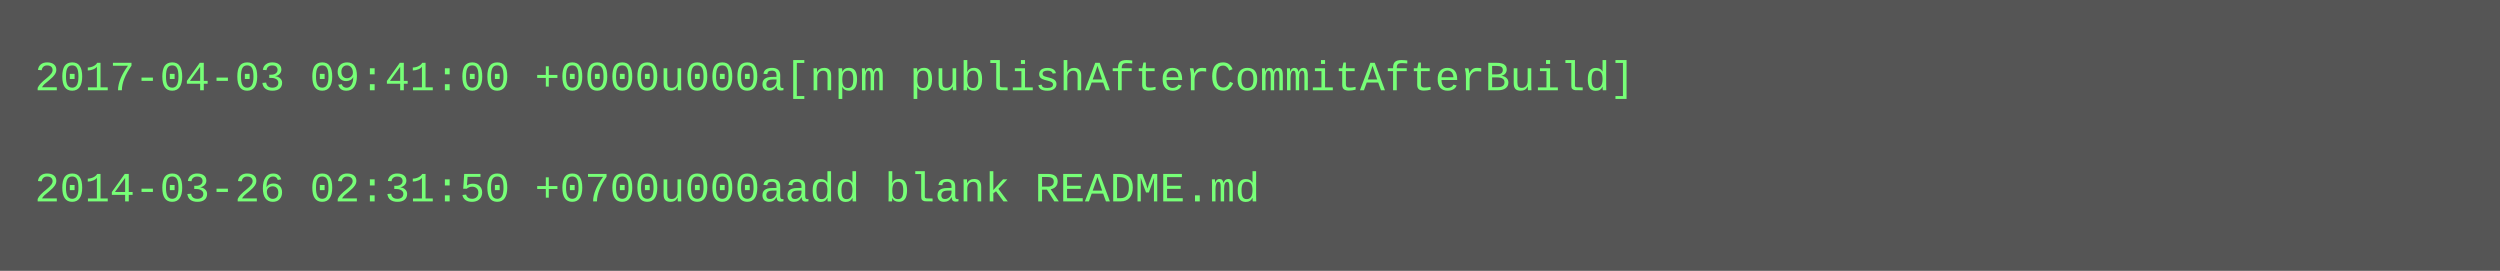
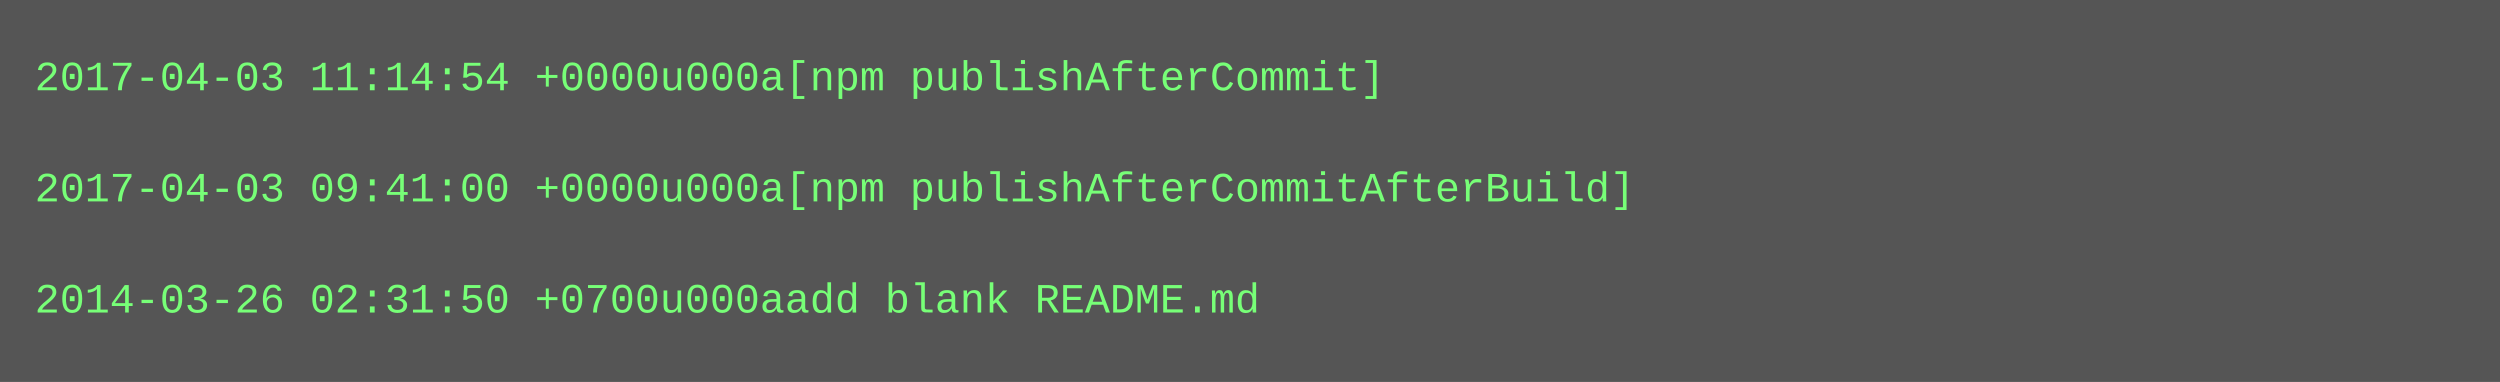
- <svg xmlns="http://www.w3.org/2000/svg" height="78" width="720">
-   <rect height="78" fill="#555" width="720" />
+ <svg xmlns="http://www.w3.org/2000/svg" height="110" width="720">
+   <rect height="110" fill="#555" width="720" />
  <text fill="#7f7" font-family="Courier New" font-size="12" xml:space="preserve">
-     <tspan x="10" y="26">2017-04-03 09:41:00 +0000u000a[npm publishAfterCommitAfterBuild]</tspan>
+     <tspan x="10" y="26">2017-04-03 11:14:54 +0000u000a[npm publishAfterCommit]</tspan>
    <tspan x="10" y="42" />
-     <tspan x="10" y="58">2014-03-26 02:31:50 +0700u000aadd blank README.md</tspan>
+     <tspan x="10" y="58">2017-04-03 09:41:00 +0000u000a[npm publishAfterCommitAfterBuild]</tspan>
+     <tspan x="10" y="74" />
+     <tspan x="10" y="90">2014-03-26 02:31:50 +0700u000aadd blank README.md</tspan>
  </text>
</svg>
